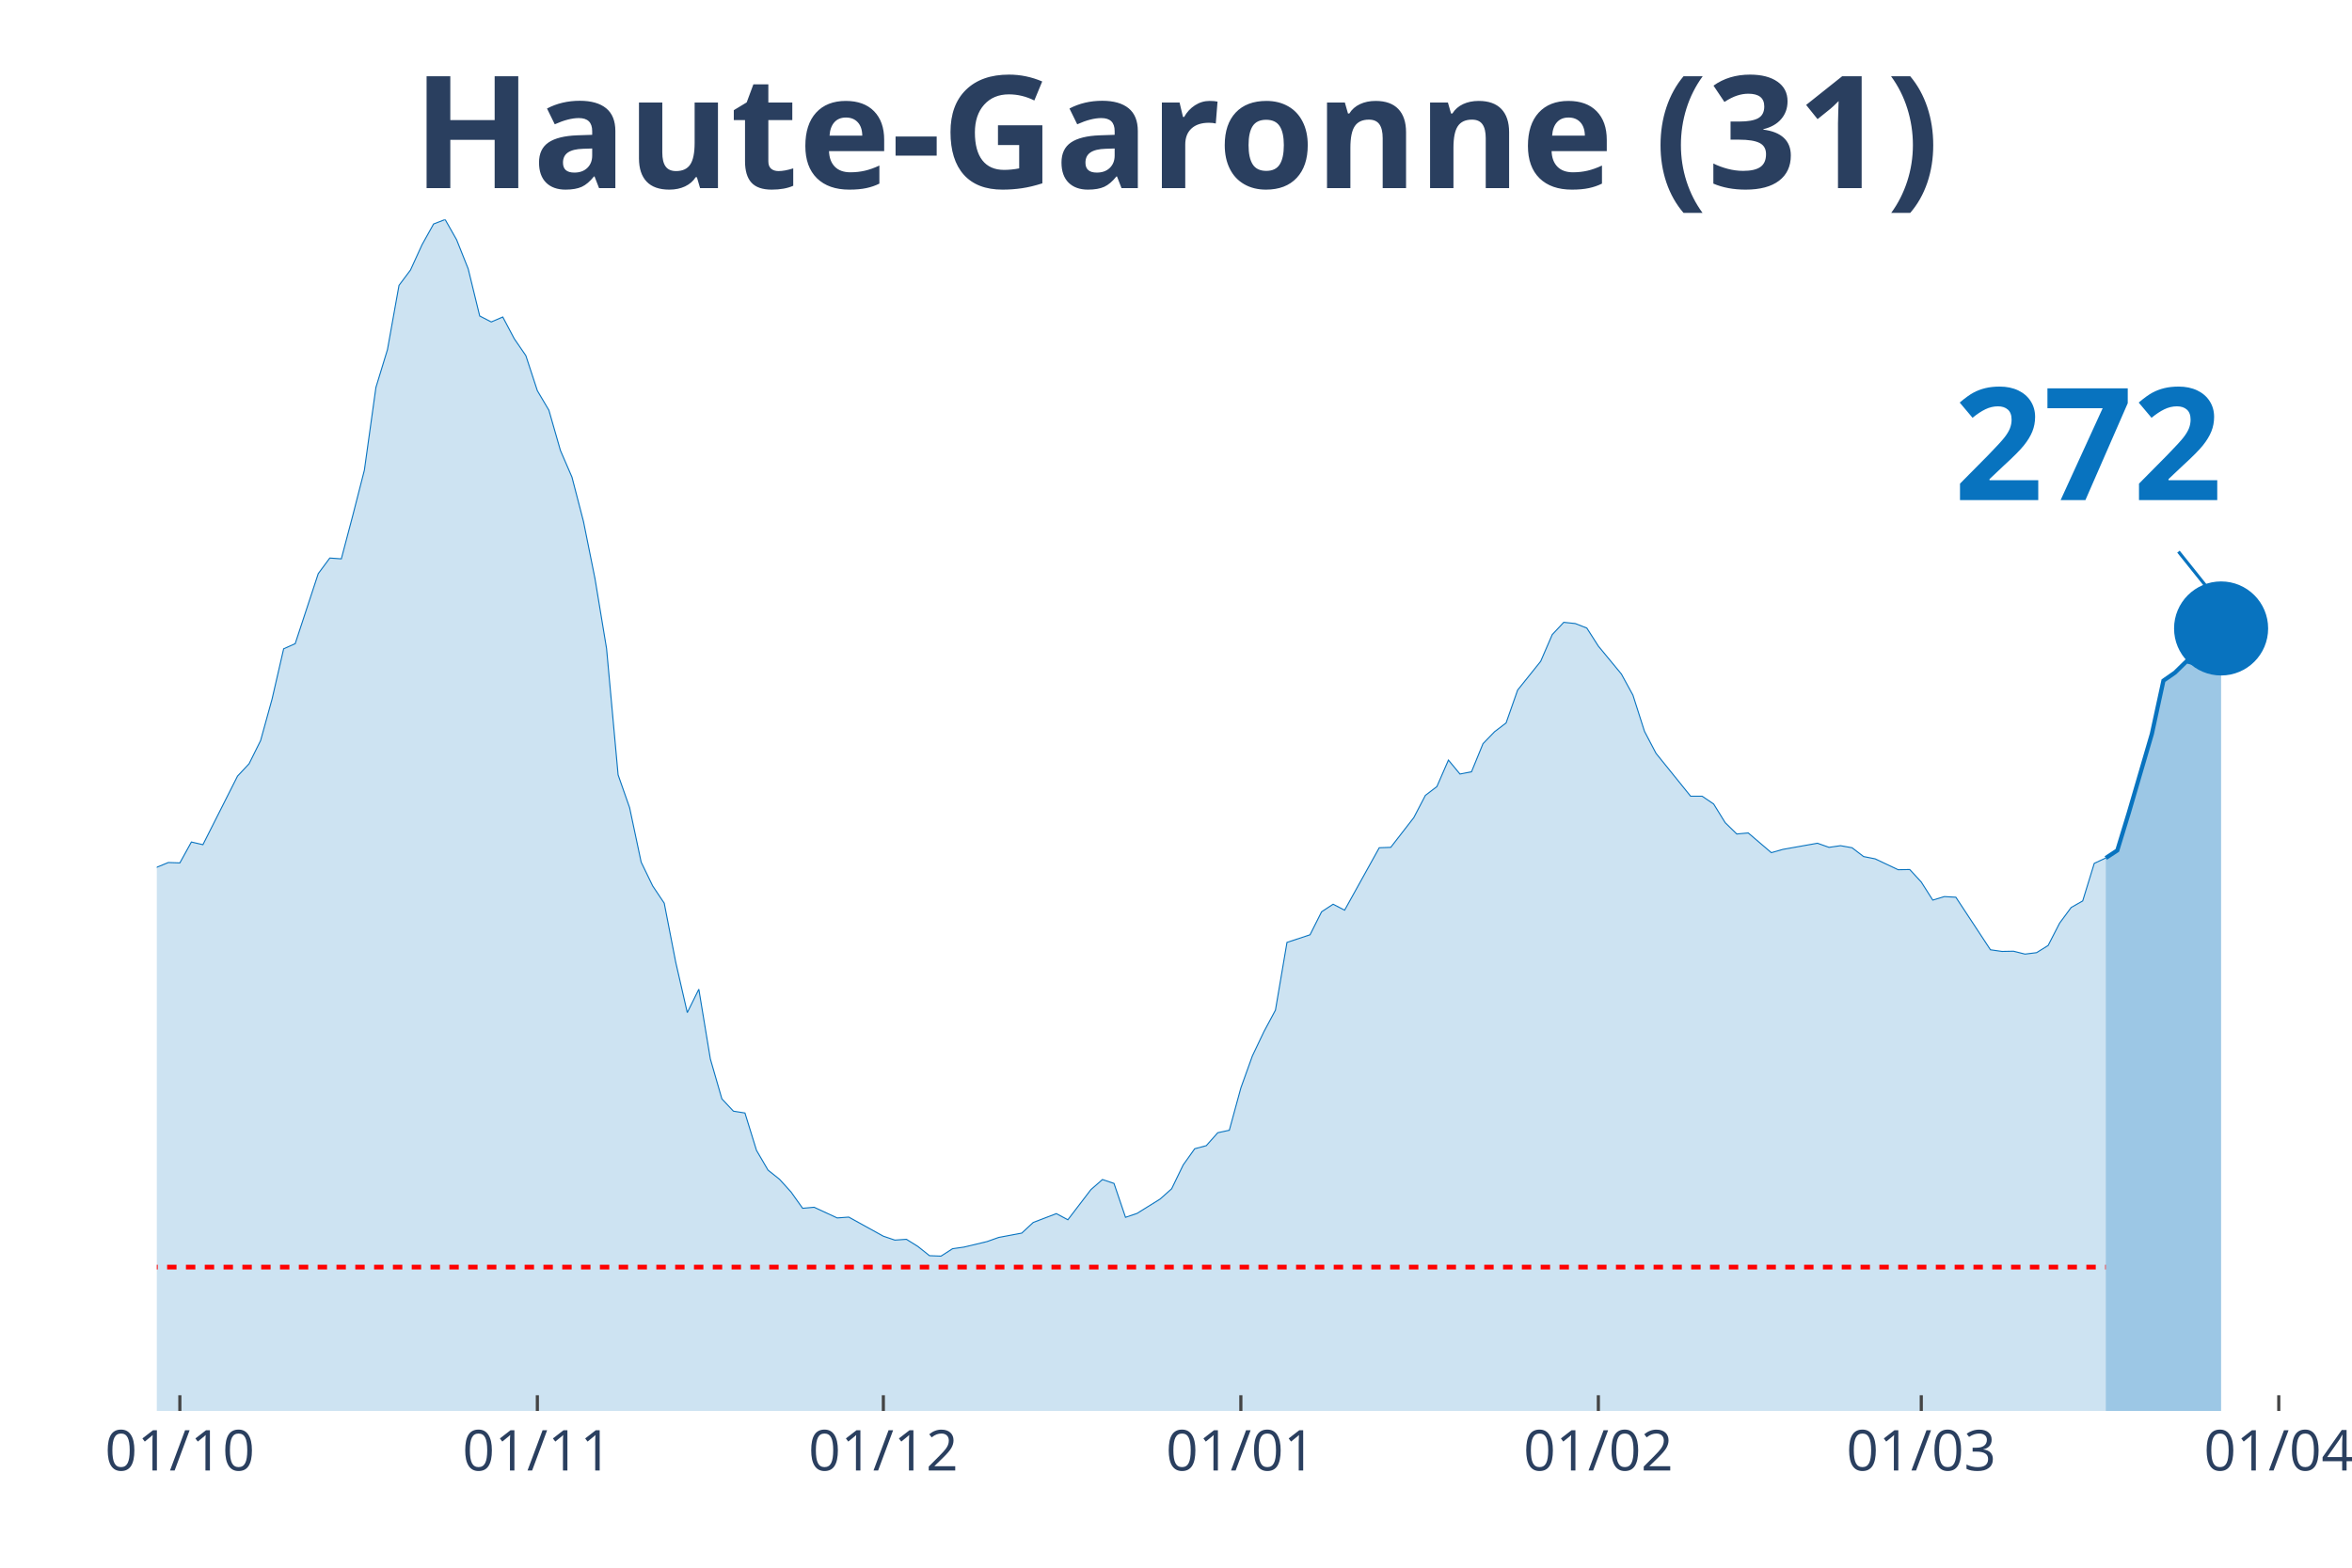
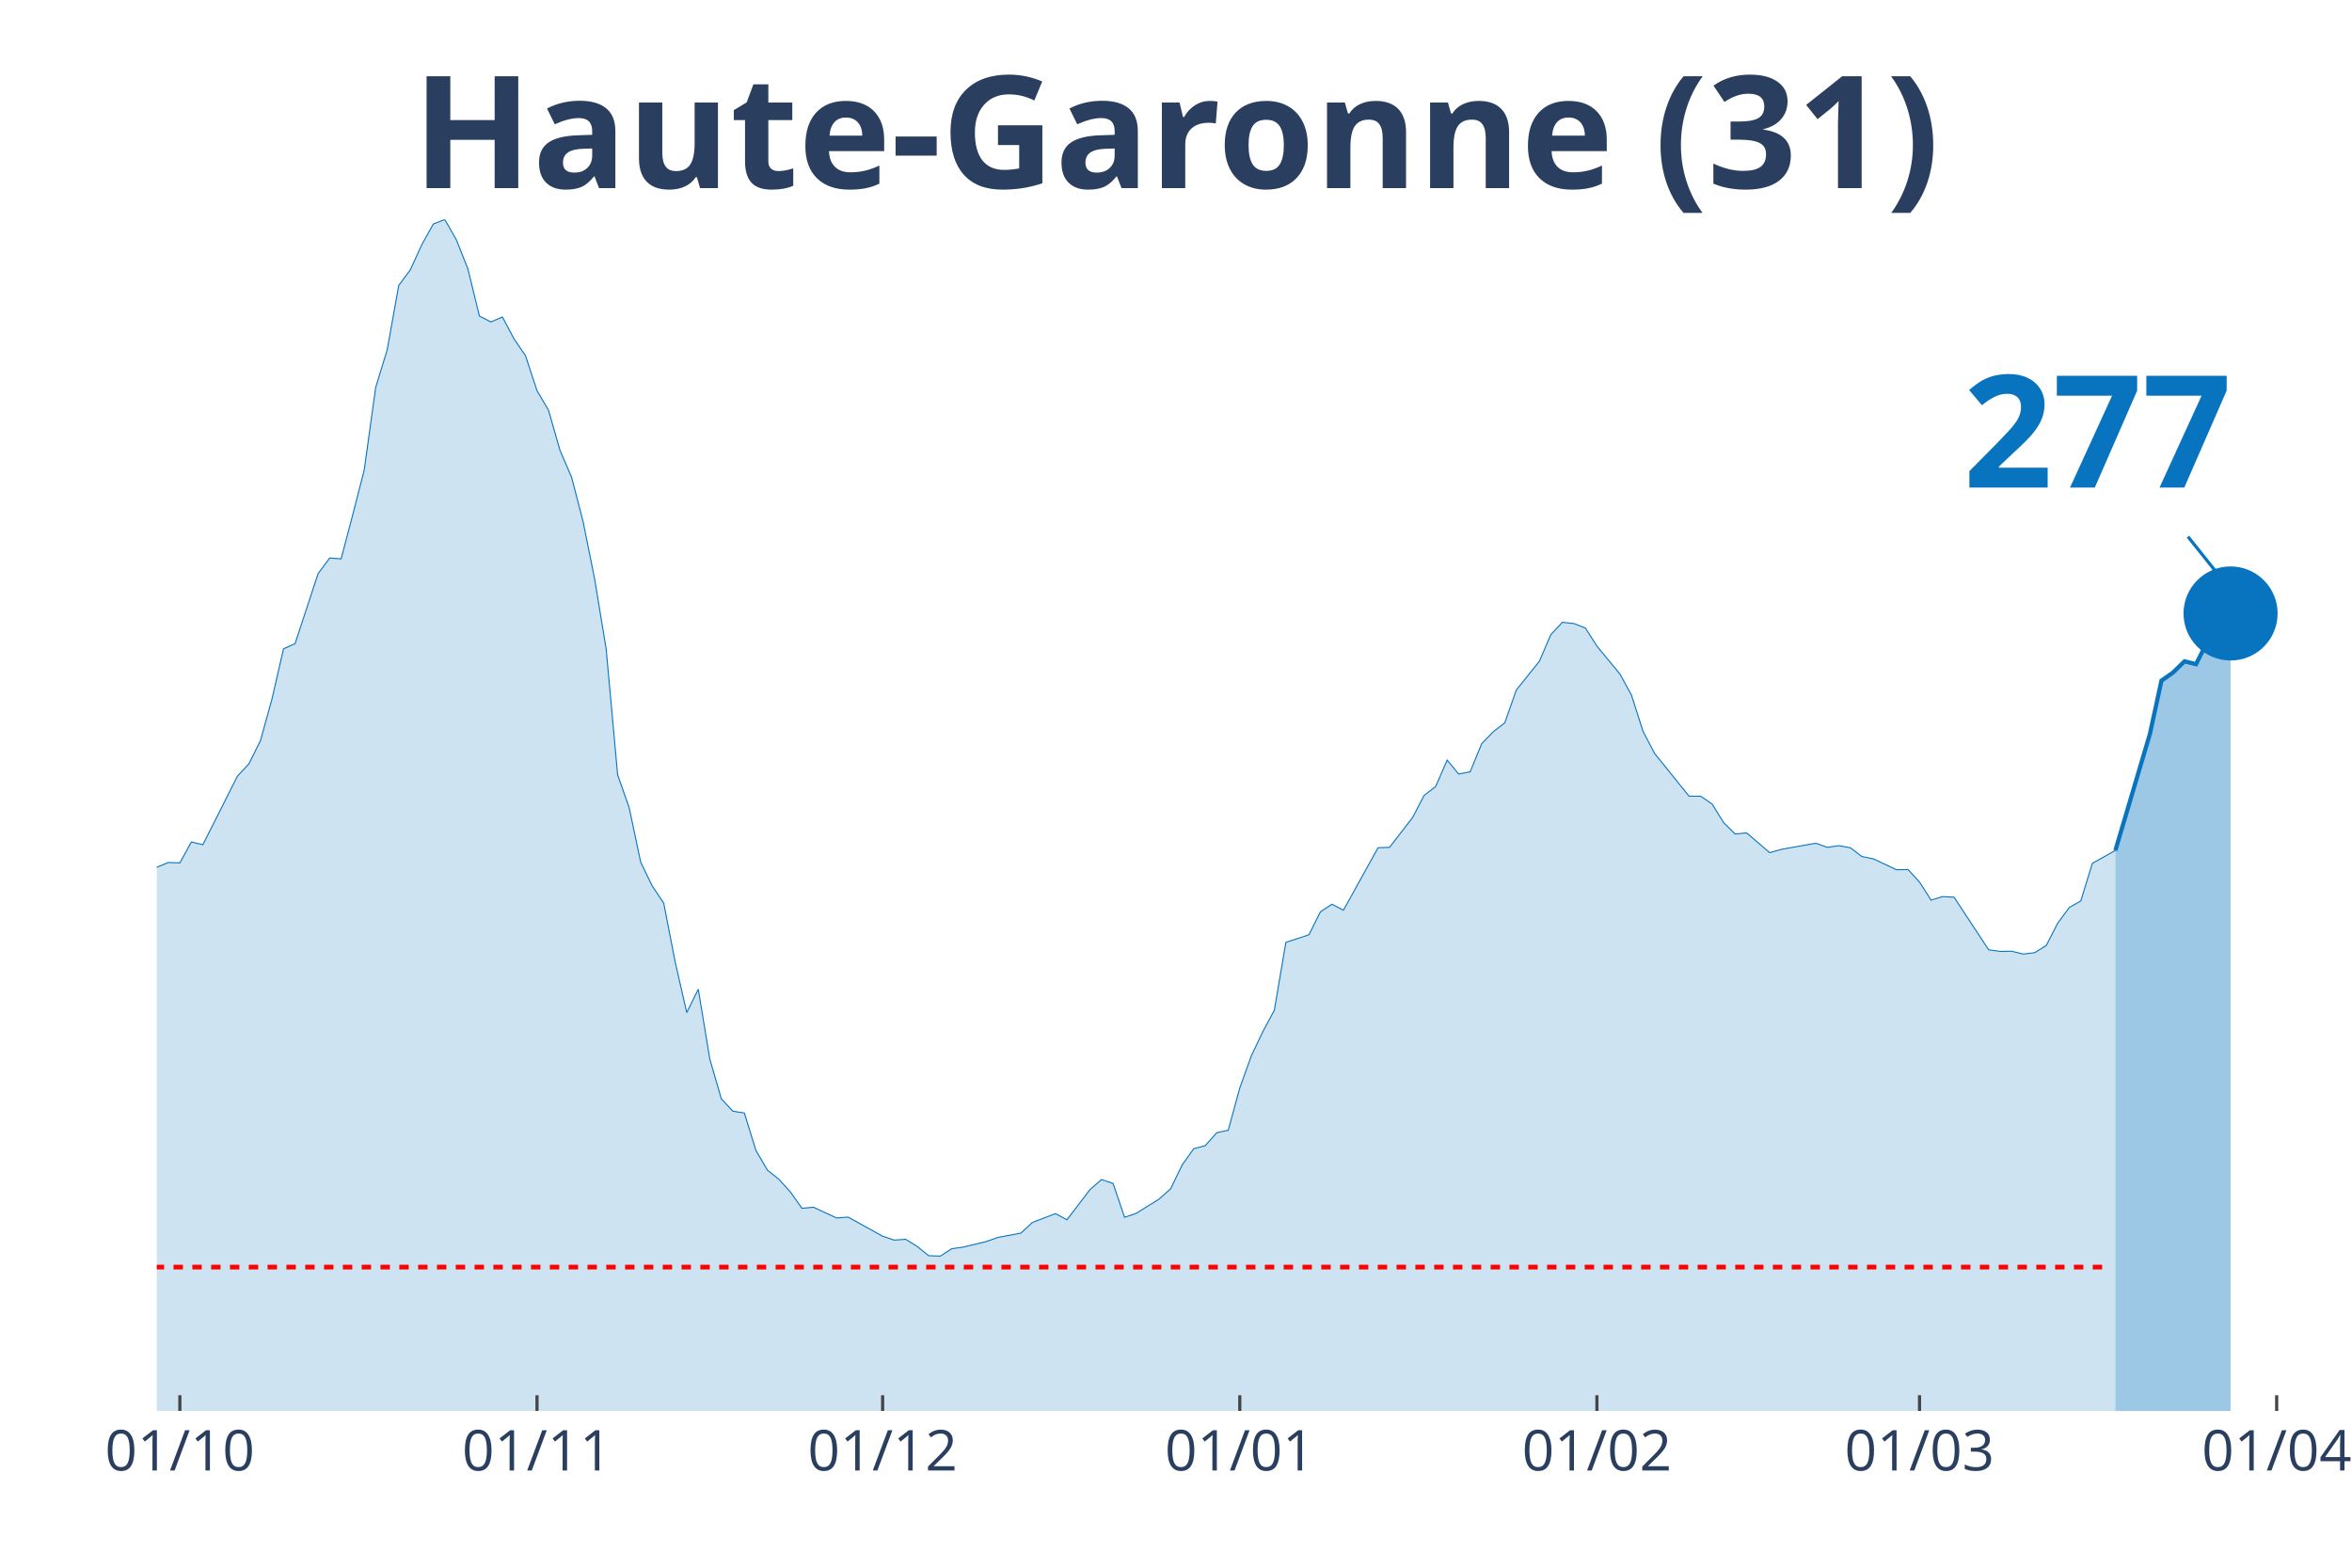
<svg xmlns="http://www.w3.org/2000/svg" class="main-svg" width="1125" height="750" style="" viewBox="0 0 750 500">
  <rect x="0" y="0" width="750" height="500" style="fill: rgb(0, 0, 0); fill-opacity: 0;" />
-   <defs id="defs-3a656e">
+   <defs id="defs-608c8c">
    <g class="clips">
-       <clipPath id="clip3a656exyplot" class="plotclip">
-         <rect width="684" height="380" />
+       <clipPath id="clip608c8cxyplot" class="plotclip">
+         <rect width="687" height="380" />
      </clipPath>
-       <clipPath class="axesclip" id="clip3a656ex">
-         <rect x="50" y="0" width="684" height="500" />
+       <clipPath class="axesclip" id="clip608c8cx">
+         <rect x="50" y="0" width="687" height="500" />
      </clipPath>
-       <clipPath class="axesclip" id="clip3a656ey">
+       <clipPath class="axesclip" id="clip608c8cy">
        <rect x="0" y="70" width="750" height="380" />
      </clipPath>
-       <clipPath class="axesclip" id="clip3a656exy">
-         <rect x="50" y="70" width="684" height="380" />
+       <clipPath class="axesclip" id="clip608c8cxy">
+         <rect x="50" y="70" width="687" height="380" />
      </clipPath>
    </g>
    <g class="gradients" />
  </defs>
  <g class="bglayer">
-     <rect class="bg" x="50" y="70" width="684" height="380" style="fill: rgb(0, 0, 0); fill-opacity: 0; stroke-width: 0;" />
+     <rect class="bg" x="50" y="70" width="687" height="380" style="fill: rgb(0, 0, 0); fill-opacity: 0; stroke-width: 0;" />
  </g>
  <g class="layer-below">
    <g class="imagelayer" />
    <g class="shapelayer" />
  </g>
  <g class="cartesianlayer">
    <g class="subplot xy">
      <g class="layer-subplot">
        <g class="shapelayer" />
        <g class="imagelayer" />
      </g>
      <g class="gridlayer">
        <g class="x">
          <path class="xgrid crisp" transform="translate(57.35,0)" d="M0,70v380" style="stroke: rgb(255, 255, 255); stroke-opacity: 1; stroke-width: 1px;" />
-           <path class="xgrid crisp" transform="translate(171.35,0)" d="M0,70v380" style="stroke: rgb(255, 255, 255); stroke-opacity: 1; stroke-width: 1px;" />
-           <path class="xgrid crisp" transform="translate(281.68,0)" d="M0,70v380" style="stroke: rgb(255, 255, 255); stroke-opacity: 1; stroke-width: 1px;" />
-           <path class="xgrid crisp" transform="translate(395.68,0)" d="M0,70v380" style="stroke: rgb(255, 255, 255); stroke-opacity: 1; stroke-width: 1px;" />
-           <path class="xgrid crisp" transform="translate(509.68,0)" d="M0,70v380" style="stroke: rgb(255, 255, 255); stroke-opacity: 1; stroke-width: 1px;" />
-           <path class="xgrid crisp" transform="translate(612.65,0)" d="M0,70v380" style="stroke: rgb(255, 255, 255); stroke-opacity: 1; stroke-width: 1px;" />
-           <path class="xgrid crisp" transform="translate(726.65,0)" d="M0,70v380" style="stroke: rgb(255, 255, 255); stroke-opacity: 1; stroke-width: 1px;" />
+           <path class="xgrid crisp" transform="translate(171.24,0)" d="M0,70v380" style="stroke: rgb(255, 255, 255); stroke-opacity: 1; stroke-width: 1px;" />
+           <path class="xgrid crisp" transform="translate(281.45,0)" d="M0,70v380" style="stroke: rgb(255, 255, 255); stroke-opacity: 1; stroke-width: 1px;" />
+           <path class="xgrid crisp" transform="translate(395.34,0)" d="M0,70v380" style="stroke: rgb(255, 255, 255); stroke-opacity: 1; stroke-width: 1px;" />
+           <path class="xgrid crisp" transform="translate(509.22,0)" d="M0,70v380" style="stroke: rgb(255, 255, 255); stroke-opacity: 1; stroke-width: 1px;" />
+           <path class="xgrid crisp" transform="translate(612.09,0)" d="M0,70v380" style="stroke: rgb(255, 255, 255); stroke-opacity: 1; stroke-width: 1px;" />
+           <path class="xgrid crisp" transform="translate(725.98,0)" d="M0,70v380" style="stroke: rgb(255, 255, 255); stroke-opacity: 1; stroke-width: 1px;" />
        </g>
        <g class="y" />
      </g>
      <g class="zerolinelayer" />
      <path class="xlines-below" />
      <path class="ylines-below" />
      <g class="overlines-below" />
      <g class="xaxislayer-below" />
      <g class="yaxislayer-below" />
      <g class="overaxes-below" />
-       <g class="plot" transform="translate(50, 70)" clip-path="url('#clip3a656exyplot')">
+       <g class="plot" transform="translate(50, 70)" clip-path="url('#clip608c8cxyplot')">
        <g class="scatterlayer mlayer">
-           <g class="trace scatter traceb0a7d8" style="stroke-miterlimit: 2;">
+           <g class="trace scatter trace8f8fd3" style="stroke-miterlimit: 2;">
            <g class="fills">
              <g>
-                 <path class="js-fill" d="M621.48,380L-500.13,380L-500.13,375.74L-463.35,378.62L-459.68,378.62L-356.71,376.73L-353.03,376.73L-272.13,374.89L-268.45,373.71L-246.39,369.52L-242.71,368.61L-224.32,365.53L-220.65,362.58L-202.26,352.3L-198.58,351.91L-191.23,350.99L-187.55,348.9L-172.84,344.57L-169.16,340.19L-161.81,335.01L-158.13,333.9L-143.42,327.35L-139.74,326.11L-136.06,323.42L-132.39,323.75L-125.03,321.79L-121.35,321.33L-117.68,320.61L-114,316.15L-110.32,311.9L-106.65,297.49L-102.97,290.94L-99.29,291.34L-95.61,291.07L-91.94,277.45L-80.9,243.6L-77.23,234.36L-73.55,231.29L-69.87,230.83L-62.52,202.21L-58.84,192.39L-51.48,162.73L-47.81,155.72L-44.13,152.38L-40.45,155.65L-36.77,152.51L-33.1,156.9L-29.42,170.72L-25.74,179.62L-22.06,182.37L-18.39,183.62L-11.03,204.24L-7.35,209.61L-3.68,211.77L0,206.6L3.68,205.09L7.35,205.22L11.03,198.55L14.71,199.4L25.74,177.53L29.42,173.6L33.1,166.2L36.77,152.9L40.45,136.93L44.13,135.29L51.48,112.96L55.16,107.98L58.84,108.24L62.52,94.3L66.19,79.96L69.87,53.57L73.55,41.52L77.23,21.02L80.9,16.11L84.58,8.05L88.26,1.44L91.94,0L95.61,6.48L99.29,15.72L102.97,30.78L106.65,32.68L110.32,31.1L114,38.05L117.68,43.42L121.35,54.61L125.03,60.83L128.71,73.67L132.39,82.18L136.06,96.33L139.74,114.6L143.42,136.86L147.1,177.13L150.77,187.61L154.45,204.96L158.13,212.56L161.81,218.06L165.48,236.92L169.16,252.96L172.84,245.5L176.52,267.76L180.19,280.47L183.87,284.39L187.55,284.98L191.23,296.9L194.9,303.19L198.58,306.13L202.26,310.19L205.94,315.37L209.61,315.04L216.97,318.45L220.65,318.18L231.68,324.27L235.35,325.52L239.03,325.26L242.71,327.55L246.39,330.49L250.06,330.63L253.74,328.27L257.42,327.74L264.77,325.98L268.45,324.67L275.81,323.29L279.48,319.89L286.84,317.07L290.52,319.03L297.87,309.41L301.55,306.2L305.23,307.44L308.9,318.25L312.58,317L316.26,314.71L319.94,312.42L323.61,309.15L327.29,301.55L330.97,296.38L334.65,295.4L338.32,291.27L342,290.48L345.68,276.99L349.35,266.78L353.03,259.05L356.71,252.18L360.39,230.57L367.74,228.14L371.42,220.81L375.1,218.39L378.77,220.29L389.81,200.38L393.48,200.25L400.84,190.75L404.52,183.68L408.19,180.87L411.87,172.42L415.55,176.87L419.23,176.15L422.9,167.18L426.58,163.38L430.26,160.57L433.94,150.09L441.29,140.92L444.97,132.41L448.65,128.48L452.32,128.87L456,130.31L459.68,136.07L467.03,144.98L470.71,151.72L474.39,163.25L478.06,170.26L489.1,183.94L492.77,183.94L496.45,186.43L500.13,192.39L503.81,195.99L507.48,195.66L514.84,201.95L518.52,200.9L529.55,198.94L533.23,200.25L536.9,199.72L540.58,200.38L544.26,203.19L547.94,203.92L555.29,207.39L558.97,207.32L562.65,211.31L566.32,217.08L570,215.96L573.68,216.16L584.71,232.92L588.39,233.45L592.06,233.38L595.74,234.3L599.42,233.84L603.1,231.55L606.77,224.41L610.45,219.43L614.13,217.34L617.81,205.36L621.48,203.65" style="fill: rgb(8, 115, 191); fill-opacity: 0.2; stroke-width: 0;" />
+                 <path class="js-fill" d="M624.55,380L-499.64,380L-499.64,375.74L-462.9,378.62L-459.22,378.62L-356.36,376.73L-352.68,376.73L-271.86,374.89L-268.19,373.71L-246.14,369.52L-242.47,368.61L-224.1,365.53L-220.43,362.58L-202.06,352.3L-198.39,351.91L-191.04,350.99L-187.36,348.9L-172.67,344.57L-168.99,340.19L-161.65,335.01L-157.97,333.9L-143.28,327.35L-139.6,326.11L-135.93,323.42L-132.26,323.75L-124.91,321.79L-121.24,321.33L-117.56,320.61L-113.89,316.15L-110.21,311.9L-106.54,297.49L-102.87,290.94L-99.19,291.34L-95.52,291.07L-91.84,277.45L-80.82,243.6L-77.15,234.36L-73.48,231.29L-69.8,230.83L-62.45,202.21L-58.78,192.39L-51.43,162.73L-47.76,155.72L-44.09,152.38L-40.41,155.65L-36.74,152.51L-33.06,156.9L-29.39,170.72L-25.72,179.62L-22.04,182.37L-18.37,183.62L-11.02,204.24L-7.35,209.61L-3.67,211.77L0,206.6L3.67,205.09L7.35,205.22L11.02,198.55L14.7,199.4L25.72,177.53L29.39,173.6L33.06,166.2L36.74,152.9L40.41,136.93L44.09,135.29L51.43,112.96L55.11,107.98L58.78,108.24L62.45,94.3L66.13,79.96L69.8,53.57L73.48,41.52L77.15,21.02L80.82,16.11L84.5,8.05L88.17,1.44L91.84,0L95.52,6.48L99.19,15.72L102.87,30.78L106.54,32.68L110.21,31.1L113.89,38.05L117.56,43.42L121.24,54.61L124.91,60.83L128.58,73.67L132.26,82.18L135.93,96.33L139.6,114.6L143.28,136.86L146.95,177.13L150.63,187.61L154.3,204.96L157.97,212.56L161.65,218.06L165.32,236.92L168.99,252.96L172.67,245.5L176.34,267.76L180.02,280.47L183.69,284.39L187.36,284.98L191.04,296.9L194.71,303.19L198.39,306.13L202.06,310.19L205.73,315.37L209.41,315.04L216.75,318.45L220.43,318.18L231.45,324.27L235.12,325.52L238.8,325.26L242.47,327.55L246.14,330.49L249.82,330.63L253.49,328.27L257.17,327.74L264.51,325.98L268.19,324.67L275.53,323.29L279.21,319.89L286.56,317.07L290.23,319.03L297.58,309.41L301.25,306.2L304.93,307.44L308.6,318.25L312.27,317L315.95,314.71L319.62,312.42L323.29,309.15L326.97,301.55L330.64,296.38L334.32,295.4L337.99,291.27L341.66,290.48L345.34,276.99L349.01,266.78L352.68,259.05L356.36,252.18L360.03,230.57L367.38,228.14L371.05,220.81L374.73,218.39L378.4,220.29L389.42,200.38L393.1,200.25L400.44,190.75L404.12,183.68L407.79,180.87L411.47,172.42L415.14,176.87L418.81,176.15L422.49,167.18L426.16,163.38L429.83,160.57L433.51,150.09L440.86,140.92L444.53,132.41L448.2,128.48L451.88,128.87L455.55,130.31L459.22,136.07L466.57,144.98L470.25,151.72L473.92,163.25L477.59,170.26L488.61,183.94L492.29,183.94L495.96,186.43L499.64,192.39L503.31,195.99L506.98,195.66L514.33,201.95L518.01,200.9L529.03,198.94L532.7,200.25L536.37,199.72L540.05,200.38L543.72,203.19L547.4,203.92L554.74,207.39L558.42,207.32L562.09,211.31L565.76,217.08L569.44,215.96L573.11,216.16L584.13,232.92L587.81,233.45L591.48,233.38L595.16,234.3L598.83,233.84L602.5,231.55L606.18,224.41L609.85,219.43L613.52,217.34L617.2,205.36L624.55,201.23" style="fill: rgb(8, 115, 191); fill-opacity: 0.2; stroke-width: 0;" />
              </g>
            </g>
            <g class="errorbars" />
            <g class="lines">
-               <path class="js-line" d="M-500.13,375.74L-463.35,378.62L-459.68,378.62L-356.71,376.73L-353.03,376.73L-272.13,374.89L-268.45,373.71L-246.39,369.52L-242.71,368.61L-224.32,365.53L-220.65,362.58L-202.26,352.3L-198.58,351.91L-191.23,350.99L-187.55,348.9L-172.84,344.57L-169.16,340.19L-161.81,335.01L-158.13,333.9L-143.42,327.35L-139.74,326.11L-136.06,323.42L-132.39,323.75L-125.03,321.79L-121.35,321.33L-117.68,320.61L-114,316.15L-110.32,311.9L-106.65,297.49L-102.97,290.94L-99.29,291.34L-95.61,291.07L-91.94,277.45L-80.9,243.6L-77.23,234.36L-73.55,231.29L-69.87,230.83L-62.52,202.21L-58.84,192.39L-51.48,162.73L-47.81,155.72L-44.13,152.38L-40.45,155.65L-36.77,152.51L-33.1,156.9L-29.42,170.72L-25.74,179.62L-22.06,182.37L-18.39,183.62L-11.03,204.24L-7.35,209.61L-3.68,211.77L0,206.6L3.68,205.09L7.35,205.22L11.03,198.55L14.71,199.4L25.74,177.53L29.42,173.6L33.1,166.2L36.77,152.9L40.45,136.93L44.13,135.29L51.48,112.96L55.16,107.98L58.84,108.24L62.52,94.3L66.19,79.96L69.87,53.57L73.55,41.52L77.23,21.02L80.9,16.11L84.58,8.05L88.26,1.44L91.94,0L95.61,6.48L99.29,15.72L102.97,30.78L106.65,32.68L110.32,31.1L114,38.05L117.68,43.42L121.35,54.61L125.03,60.83L128.71,73.67L132.39,82.18L136.06,96.33L139.74,114.6L143.42,136.86L147.1,177.13L150.77,187.61L154.45,204.96L158.13,212.56L161.81,218.06L165.48,236.92L169.16,252.96L172.84,245.5L176.52,267.76L180.19,280.47L183.87,284.39L187.55,284.98L191.23,296.9L194.9,303.19L198.58,306.13L202.26,310.19L205.94,315.37L209.61,315.04L216.97,318.45L220.65,318.18L231.68,324.27L235.35,325.52L239.03,325.26L242.71,327.55L246.39,330.49L250.06,330.63L253.74,328.27L257.42,327.74L264.77,325.98L268.45,324.67L275.81,323.29L279.48,319.89L286.84,317.07L290.52,319.03L297.87,309.41L301.55,306.2L305.23,307.44L308.9,318.25L312.58,317L316.26,314.71L319.94,312.42L323.61,309.15L327.29,301.55L330.97,296.38L334.65,295.4L338.32,291.27L342,290.48L345.68,276.99L349.35,266.78L353.03,259.05L356.71,252.18L360.39,230.57L367.74,228.14L371.42,220.81L375.1,218.39L378.77,220.29L389.81,200.38L393.48,200.25L400.84,190.75L404.52,183.68L408.19,180.87L411.87,172.42L415.55,176.87L419.23,176.15L422.9,167.18L426.58,163.38L430.26,160.57L433.94,150.09L441.29,140.92L444.97,132.41L448.65,128.48L452.32,128.87L456,130.31L459.68,136.07L467.03,144.98L470.71,151.72L474.39,163.25L478.06,170.26L489.1,183.94L492.77,183.94L496.45,186.43L500.13,192.39L503.81,195.99L507.48,195.66L514.84,201.95L518.52,200.9L529.55,198.94L533.23,200.25L536.9,199.72L540.58,200.38L544.26,203.19L547.94,203.92L555.29,207.39L558.97,207.32L562.65,211.31L566.32,217.08L570,215.96L573.68,216.16L584.71,232.92L588.39,233.45L592.06,233.38L595.74,234.3L599.42,233.84L603.1,231.55L606.77,224.41L610.45,219.43L614.13,217.34L617.81,205.36L621.48,203.65" style="vector-effect: non-scaling-stroke; fill: none; stroke: rgb(8, 115, 191); stroke-opacity: 1; stroke-width: 0.5px; opacity: 1;" />
+               <path class="js-line" d="M-499.64,375.74L-462.9,378.62L-459.22,378.62L-356.36,376.73L-352.68,376.73L-271.86,374.89L-268.19,373.71L-246.14,369.52L-242.47,368.61L-224.1,365.53L-220.43,362.58L-202.06,352.3L-198.39,351.91L-191.04,350.99L-187.36,348.9L-172.67,344.57L-168.99,340.19L-161.65,335.01L-157.97,333.9L-143.28,327.35L-139.6,326.11L-135.93,323.42L-132.26,323.75L-124.91,321.79L-121.24,321.33L-117.56,320.61L-113.89,316.15L-110.21,311.9L-106.54,297.49L-102.87,290.94L-99.19,291.34L-95.52,291.07L-91.84,277.45L-80.82,243.6L-77.15,234.36L-73.48,231.29L-69.8,230.83L-62.45,202.21L-58.78,192.39L-51.43,162.73L-47.76,155.72L-44.09,152.38L-40.41,155.65L-36.74,152.51L-33.06,156.9L-29.39,170.72L-25.72,179.62L-22.04,182.37L-18.37,183.62L-11.02,204.24L-7.35,209.61L-3.67,211.77L0,206.6L3.67,205.09L7.35,205.22L11.02,198.55L14.7,199.4L25.72,177.53L29.39,173.6L33.06,166.2L36.74,152.9L40.41,136.93L44.09,135.29L51.43,112.96L55.11,107.98L58.78,108.24L62.45,94.3L66.13,79.96L69.8,53.57L73.48,41.52L77.15,21.02L80.82,16.11L84.5,8.05L88.17,1.44L91.84,0L95.52,6.48L99.19,15.72L102.87,30.78L106.54,32.68L110.21,31.1L113.89,38.05L117.56,43.42L121.24,54.61L124.91,60.83L128.58,73.67L132.26,82.18L135.93,96.33L139.6,114.6L143.28,136.86L146.95,177.13L150.63,187.61L154.3,204.96L157.97,212.56L161.65,218.06L165.32,236.92L168.99,252.96L172.67,245.5L176.34,267.76L180.02,280.47L183.69,284.39L187.36,284.98L191.04,296.9L194.71,303.19L198.39,306.13L202.06,310.19L205.73,315.37L209.41,315.04L216.75,318.45L220.43,318.18L231.45,324.27L235.12,325.52L238.8,325.26L242.47,327.55L246.14,330.49L249.82,330.63L253.49,328.27L257.17,327.74L264.51,325.98L268.19,324.67L275.53,323.29L279.21,319.89L286.56,317.07L290.23,319.03L297.58,309.41L301.25,306.2L304.93,307.44L308.6,318.25L312.27,317L315.95,314.71L319.62,312.42L323.29,309.15L326.97,301.55L330.64,296.38L334.32,295.4L337.99,291.27L341.66,290.48L345.34,276.99L349.01,266.78L352.68,259.05L356.36,252.18L360.03,230.57L367.38,228.14L371.05,220.81L374.73,218.39L378.4,220.29L389.42,200.38L393.1,200.25L400.44,190.75L404.12,183.68L407.79,180.87L411.47,172.42L415.14,176.87L418.81,176.15L422.49,167.18L426.16,163.38L429.83,160.57L433.51,150.09L440.86,140.92L444.53,132.41L448.2,128.48L451.88,128.87L455.55,130.31L459.22,136.07L466.57,144.98L470.25,151.72L473.92,163.25L477.59,170.26L488.61,183.94L492.29,183.94L495.96,186.43L499.64,192.39L503.31,195.99L506.98,195.66L514.33,201.95L518.01,200.9L529.03,198.94L532.7,200.25L536.37,199.72L540.05,200.38L543.72,203.19L547.4,203.92L554.74,207.39L558.42,207.32L562.09,211.31L565.76,217.08L569.44,215.96L573.11,216.16L584.13,232.92L587.81,233.45L591.48,233.38L595.16,234.3L598.83,233.84L602.5,231.55L606.18,224.41L609.85,219.43L613.52,217.34L617.2,205.36L624.55,201.23" style="vector-effect: non-scaling-stroke; fill: none; stroke: rgb(8, 115, 191); stroke-opacity: 1; stroke-width: 0.5px; opacity: 1;" />
            </g>
            <g class="points" />
            <g class="text" />
          </g>
-           <g class="trace scatter trace56b22d" style="stroke-miterlimit: 2;">
+           <g class="trace scatter trace5ae995" style="stroke-miterlimit: 2;">
            <g class="fills">
              <g>
-                 <path class="js-fill" d="M658.26,380L621.48,380L621.48,203.65L625.16,201.23L628.84,189.18L636.19,164.04L639.87,147.08L643.55,144.52L647.23,140.92L650.9,141.84L654.58,134.57L658.26,130.44" style="fill: rgb(8, 115, 191); fill-opacity: 0.4; stroke-width: 0;" />
+                 <path class="js-fill" d="M661.28,380L624.55,380L624.55,201.23L635.57,164.04L639.24,147.08L642.91,144.52L646.59,140.92L650.26,141.84L653.94,134.57L661.28,125.66" style="fill: rgb(8, 115, 191); fill-opacity: 0.4; stroke-width: 0;" />
              </g>
            </g>
            <g class="errorbars" />
            <g class="lines">
-               <path class="js-line" d="M621.48,203.65L625.16,201.23L628.84,189.18L636.19,164.04L639.87,147.08L643.55,144.52L647.23,140.92L650.9,141.84L654.58,134.57L658.26,130.44" style="vector-effect: non-scaling-stroke; fill: none; stroke: rgb(8, 115, 191); stroke-opacity: 1; stroke-width: 2px; opacity: 1;" />
+               <path class="js-line" d="M624.55,201.23L635.57,164.04L639.24,147.08L642.91,144.52L646.59,140.92L650.26,141.84L653.94,134.57L661.28,125.66" style="vector-effect: non-scaling-stroke; fill: none; stroke: rgb(8, 115, 191); stroke-opacity: 1; stroke-width: 2px; opacity: 1;" />
            </g>
            <g class="points" />
            <g class="text" />
          </g>
-           <g class="trace scatter traceb54e12" style="stroke-miterlimit: 2; opacity: 1;">
+           <g class="trace scatter trace31ed01" style="stroke-miterlimit: 2; opacity: 1;">
            <g class="fills" />
            <g class="errorbars" />
            <g class="lines" />
            <g class="points">
-               <path class="point" transform="translate(658.26,130.44)" d="M15,0A15,15 0 1,1 0,-15A15,15 0 0,1 15,0Z" style="opacity: 1; stroke-width: 0px; fill: rgb(8, 115, 191); fill-opacity: 1;" />
+               <path class="point" transform="translate(661.28,125.66)" d="M15,0A15,15 0 1,1 0,-15A15,15 0 0,1 15,0Z" style="opacity: 1; stroke-width: 0px; fill: rgb(8, 115, 191); fill-opacity: 1;" />
            </g>
            <g class="text" />
          </g>
        </g>
      </g>
      <g class="overplot" />
      <path class="xlines-above crisp" style="fill: none; stroke-width: 1px; stroke: rgb(0, 0, 0); stroke-opacity: 0;" d="" />
      <path class="ylines-above crisp" style="fill: none;" d="M0,0" />
      <g class="overlines-above" />
      <g class="xaxislayer-above">
        <path class="xtick ticks crisp" d="M0,450v-5" transform="translate(57.35,0)" style="stroke: rgb(68, 68, 68); stroke-opacity: 1; stroke-width: 1px;" />
-         <path class="xtick ticks crisp" d="M0,450v-5" transform="translate(171.35,0)" style="stroke: rgb(68, 68, 68); stroke-opacity: 1; stroke-width: 1px;" />
-         <path class="xtick ticks crisp" d="M0,450v-5" transform="translate(281.68,0)" style="stroke: rgb(68, 68, 68); stroke-opacity: 1; stroke-width: 1px;" />
-         <path class="xtick ticks crisp" d="M0,450v-5" transform="translate(395.68,0)" style="stroke: rgb(68, 68, 68); stroke-opacity: 1; stroke-width: 1px;" />
-         <path class="xtick ticks crisp" d="M0,450v-5" transform="translate(509.68,0)" style="stroke: rgb(68, 68, 68); stroke-opacity: 1; stroke-width: 1px;" />
-         <path class="xtick ticks crisp" d="M0,450v-5" transform="translate(612.65,0)" style="stroke: rgb(68, 68, 68); stroke-opacity: 1; stroke-width: 1px;" />
-         <path class="xtick ticks crisp" d="M0,450v-5" transform="translate(726.65,0)" style="stroke: rgb(68, 68, 68); stroke-opacity: 1; stroke-width: 1px;" />
+         <path class="xtick ticks crisp" d="M0,450v-5" transform="translate(171.24,0)" style="stroke: rgb(68, 68, 68); stroke-opacity: 1; stroke-width: 1px;" />
+         <path class="xtick ticks crisp" d="M0,450v-5" transform="translate(281.45,0)" style="stroke: rgb(68, 68, 68); stroke-opacity: 1; stroke-width: 1px;" />
+         <path class="xtick ticks crisp" d="M0,450v-5" transform="translate(395.34,0)" style="stroke: rgb(68, 68, 68); stroke-opacity: 1; stroke-width: 1px;" />
+         <path class="xtick ticks crisp" d="M0,450v-5" transform="translate(509.22,0)" style="stroke: rgb(68, 68, 68); stroke-opacity: 1; stroke-width: 1px;" />
+         <path class="xtick ticks crisp" d="M0,450v-5" transform="translate(612.09,0)" style="stroke: rgb(68, 68, 68); stroke-opacity: 1; stroke-width: 1px;" />
+         <path class="xtick ticks crisp" d="M0,450v-5" transform="translate(725.98,0)" style="stroke: rgb(68, 68, 68); stroke-opacity: 1; stroke-width: 1px;" />
        <g class="xtick">
          <text text-anchor="middle" x="0" y="469" transform="translate(57.35,0)" style="font-family: 'Open Sans', verdana, arial, sans-serif; font-size: 18px; fill: rgb(42, 63, 95); fill-opacity: 1; white-space: pre;">01/10</text>
        </g>
        <g class="xtick">
-           <text text-anchor="middle" x="0" y="469" transform="translate(171.35,0)" style="font-family: 'Open Sans', verdana, arial, sans-serif; font-size: 18px; fill: rgb(42, 63, 95); fill-opacity: 1; white-space: pre;">01/11</text>
+           <text text-anchor="middle" x="0" y="469" transform="translate(171.24,0)" style="font-family: 'Open Sans', verdana, arial, sans-serif; font-size: 18px; fill: rgb(42, 63, 95); fill-opacity: 1; white-space: pre;">01/11</text>
        </g>
        <g class="xtick">
-           <text text-anchor="middle" x="0" y="469" transform="translate(281.68,0)" style="font-family: 'Open Sans', verdana, arial, sans-serif; font-size: 18px; fill: rgb(42, 63, 95); fill-opacity: 1; white-space: pre;">01/12</text>
+           <text text-anchor="middle" x="0" y="469" transform="translate(281.45,0)" style="font-family: 'Open Sans', verdana, arial, sans-serif; font-size: 18px; fill: rgb(42, 63, 95); fill-opacity: 1; white-space: pre;">01/12</text>
        </g>
        <g class="xtick">
-           <text text-anchor="middle" x="0" y="469" transform="translate(395.68,0)" style="font-family: 'Open Sans', verdana, arial, sans-serif; font-size: 18px; fill: rgb(42, 63, 95); fill-opacity: 1; white-space: pre;">01/01</text>
+           <text text-anchor="middle" x="0" y="469" transform="translate(395.34,0)" style="font-family: 'Open Sans', verdana, arial, sans-serif; font-size: 18px; fill: rgb(42, 63, 95); fill-opacity: 1; white-space: pre;">01/01</text>
        </g>
        <g class="xtick">
-           <text text-anchor="middle" x="0" y="469" transform="translate(509.68,0)" style="font-family: 'Open Sans', verdana, arial, sans-serif; font-size: 18px; fill: rgb(42, 63, 95); fill-opacity: 1; white-space: pre;">01/02</text>
+           <text text-anchor="middle" x="0" y="469" transform="translate(509.22,0)" style="font-family: 'Open Sans', verdana, arial, sans-serif; font-size: 18px; fill: rgb(42, 63, 95); fill-opacity: 1; white-space: pre;">01/02</text>
        </g>
        <g class="xtick">
-           <text text-anchor="middle" x="0" y="469" transform="translate(612.65,0)" style="font-family: 'Open Sans', verdana, arial, sans-serif; font-size: 18px; fill: rgb(42, 63, 95); fill-opacity: 1; white-space: pre;">01/03</text>
+           <text text-anchor="middle" x="0" y="469" transform="translate(612.09,0)" style="font-family: 'Open Sans', verdana, arial, sans-serif; font-size: 18px; fill: rgb(42, 63, 95); fill-opacity: 1; white-space: pre;">01/03</text>
        </g>
        <g class="xtick">
-           <text text-anchor="middle" x="0" y="469" transform="translate(726.65,0)" style="font-family: 'Open Sans', verdana, arial, sans-serif; font-size: 18px; fill: rgb(42, 63, 95); fill-opacity: 1; white-space: pre;">01/04</text>
+           <text text-anchor="middle" x="0" y="469" transform="translate(725.98,0)" style="font-family: 'Open Sans', verdana, arial, sans-serif; font-size: 18px; fill: rgb(42, 63, 95); fill-opacity: 1; white-space: pre;">01/04</text>
        </g>
      </g>
      <g class="yaxislayer-above" />
      <g class="overaxes-above" />
    </g>
  </g>
  <g class="polarlayer" />
  <g class="ternarylayer" />
  <g class="geolayer" />
  <g class="funnelarealayer" />
  <g class="pielayer" />
  <g class="treemaplayer" />
  <g class="sunburstlayer" />
  <g class="glimages" />
-   <defs id="topdefs-3a656e">
+   <defs id="topdefs-608c8c">
    <g class="clips" />
  </defs>
  <g class="layer-above">
    <g class="imagelayer" />
    <g class="shapelayer">
-       <path data-index="0" fill-rule="evenodd" d="M-2016.71,404.13L671.48,404.13" clip-path="url('#clip3a656exy')" style="opacity: 1; stroke: rgb(255, 0, 0); stroke-opacity: 1; fill: rgb(0, 0, 0); fill-opacity: 0; stroke-dasharray: 3px, 3px; stroke-width: 1.5px;" />
+       <path data-index="0" fill-rule="evenodd" d="M-2014.67,404.13L670.87,404.13" clip-path="url('#clip608c8cxy')" style="opacity: 1; stroke: rgb(255, 0, 0); stroke-opacity: 1; fill: rgb(0, 0, 0); fill-opacity: 0; stroke-dasharray: 3px, 3px; stroke-width: 1.5px;" />
    </g>
  </g>
  <g class="infolayer">
    <g class="g-gtitle">
      <text class="gtitle" x="375" y="25" text-anchor="middle" dy="0.7em" style="font-family: 'Open Sans', verdana, arial, sans-serif; font-size: 50px; fill: rgb(42, 63, 95); opacity: 1; font-weight: normal; white-space: pre;">
        <tspan style="font-weight:bold">Haute-Garonne (31)</tspan>
      </text>
    </g>
    <g class="g-xtitle" />
    <g class="annotation" data-index="0" style="opacity: 1;">
-       <g class="annotation-text-g" transform="rotate(0,666.26,140.44)">
-         <g class="cursor-pointer" transform="translate(608, 104)">
+       <g class="annotation-text-g" transform="rotate(0,669.28,135.66)">
+         <g class="cursor-pointer" transform="translate(611, 100)">
          <rect class="bg" x="0.5" y="0.5" width="115" height="71" style="stroke-width: 1px; stroke: rgb(0, 0, 0); stroke-opacity: 0; fill: rgb(255, 255, 255); fill-opacity: 0.6;" />
          <text class="annotation-text" text-anchor="middle" x="57.812" y="55.5" style="font-family: 'Open Sans', verdana, arial, sans-serif; font-size: 50px; fill: rgb(8, 115, 191); fill-opacity: 1; white-space: pre;">
-             <tspan style="font-weight:bold">272 </tspan>
+             <tspan style="font-weight:bold">277 </tspan>
          </text>
        </g>
      </g>
      <g class="annotation-arrow-g" style="opacity: 1;">
-         <path d="M694.66,175.94L706.26,190.44" style="stroke-width: 1px; stroke: rgb(8, 115, 191); stroke-opacity: 1; stroke-dasharray: 0px, 0px, 18.569px, 18.569px;" />
+         <path d="M697.68,171.16L709.28,185.66" style="stroke-width: 1px; stroke: rgb(8, 115, 191); stroke-opacity: 1; stroke-dasharray: 0px, 0px, 18.569px, 18.569px;" />
      </g>
    </g>
  </g>
</svg>
